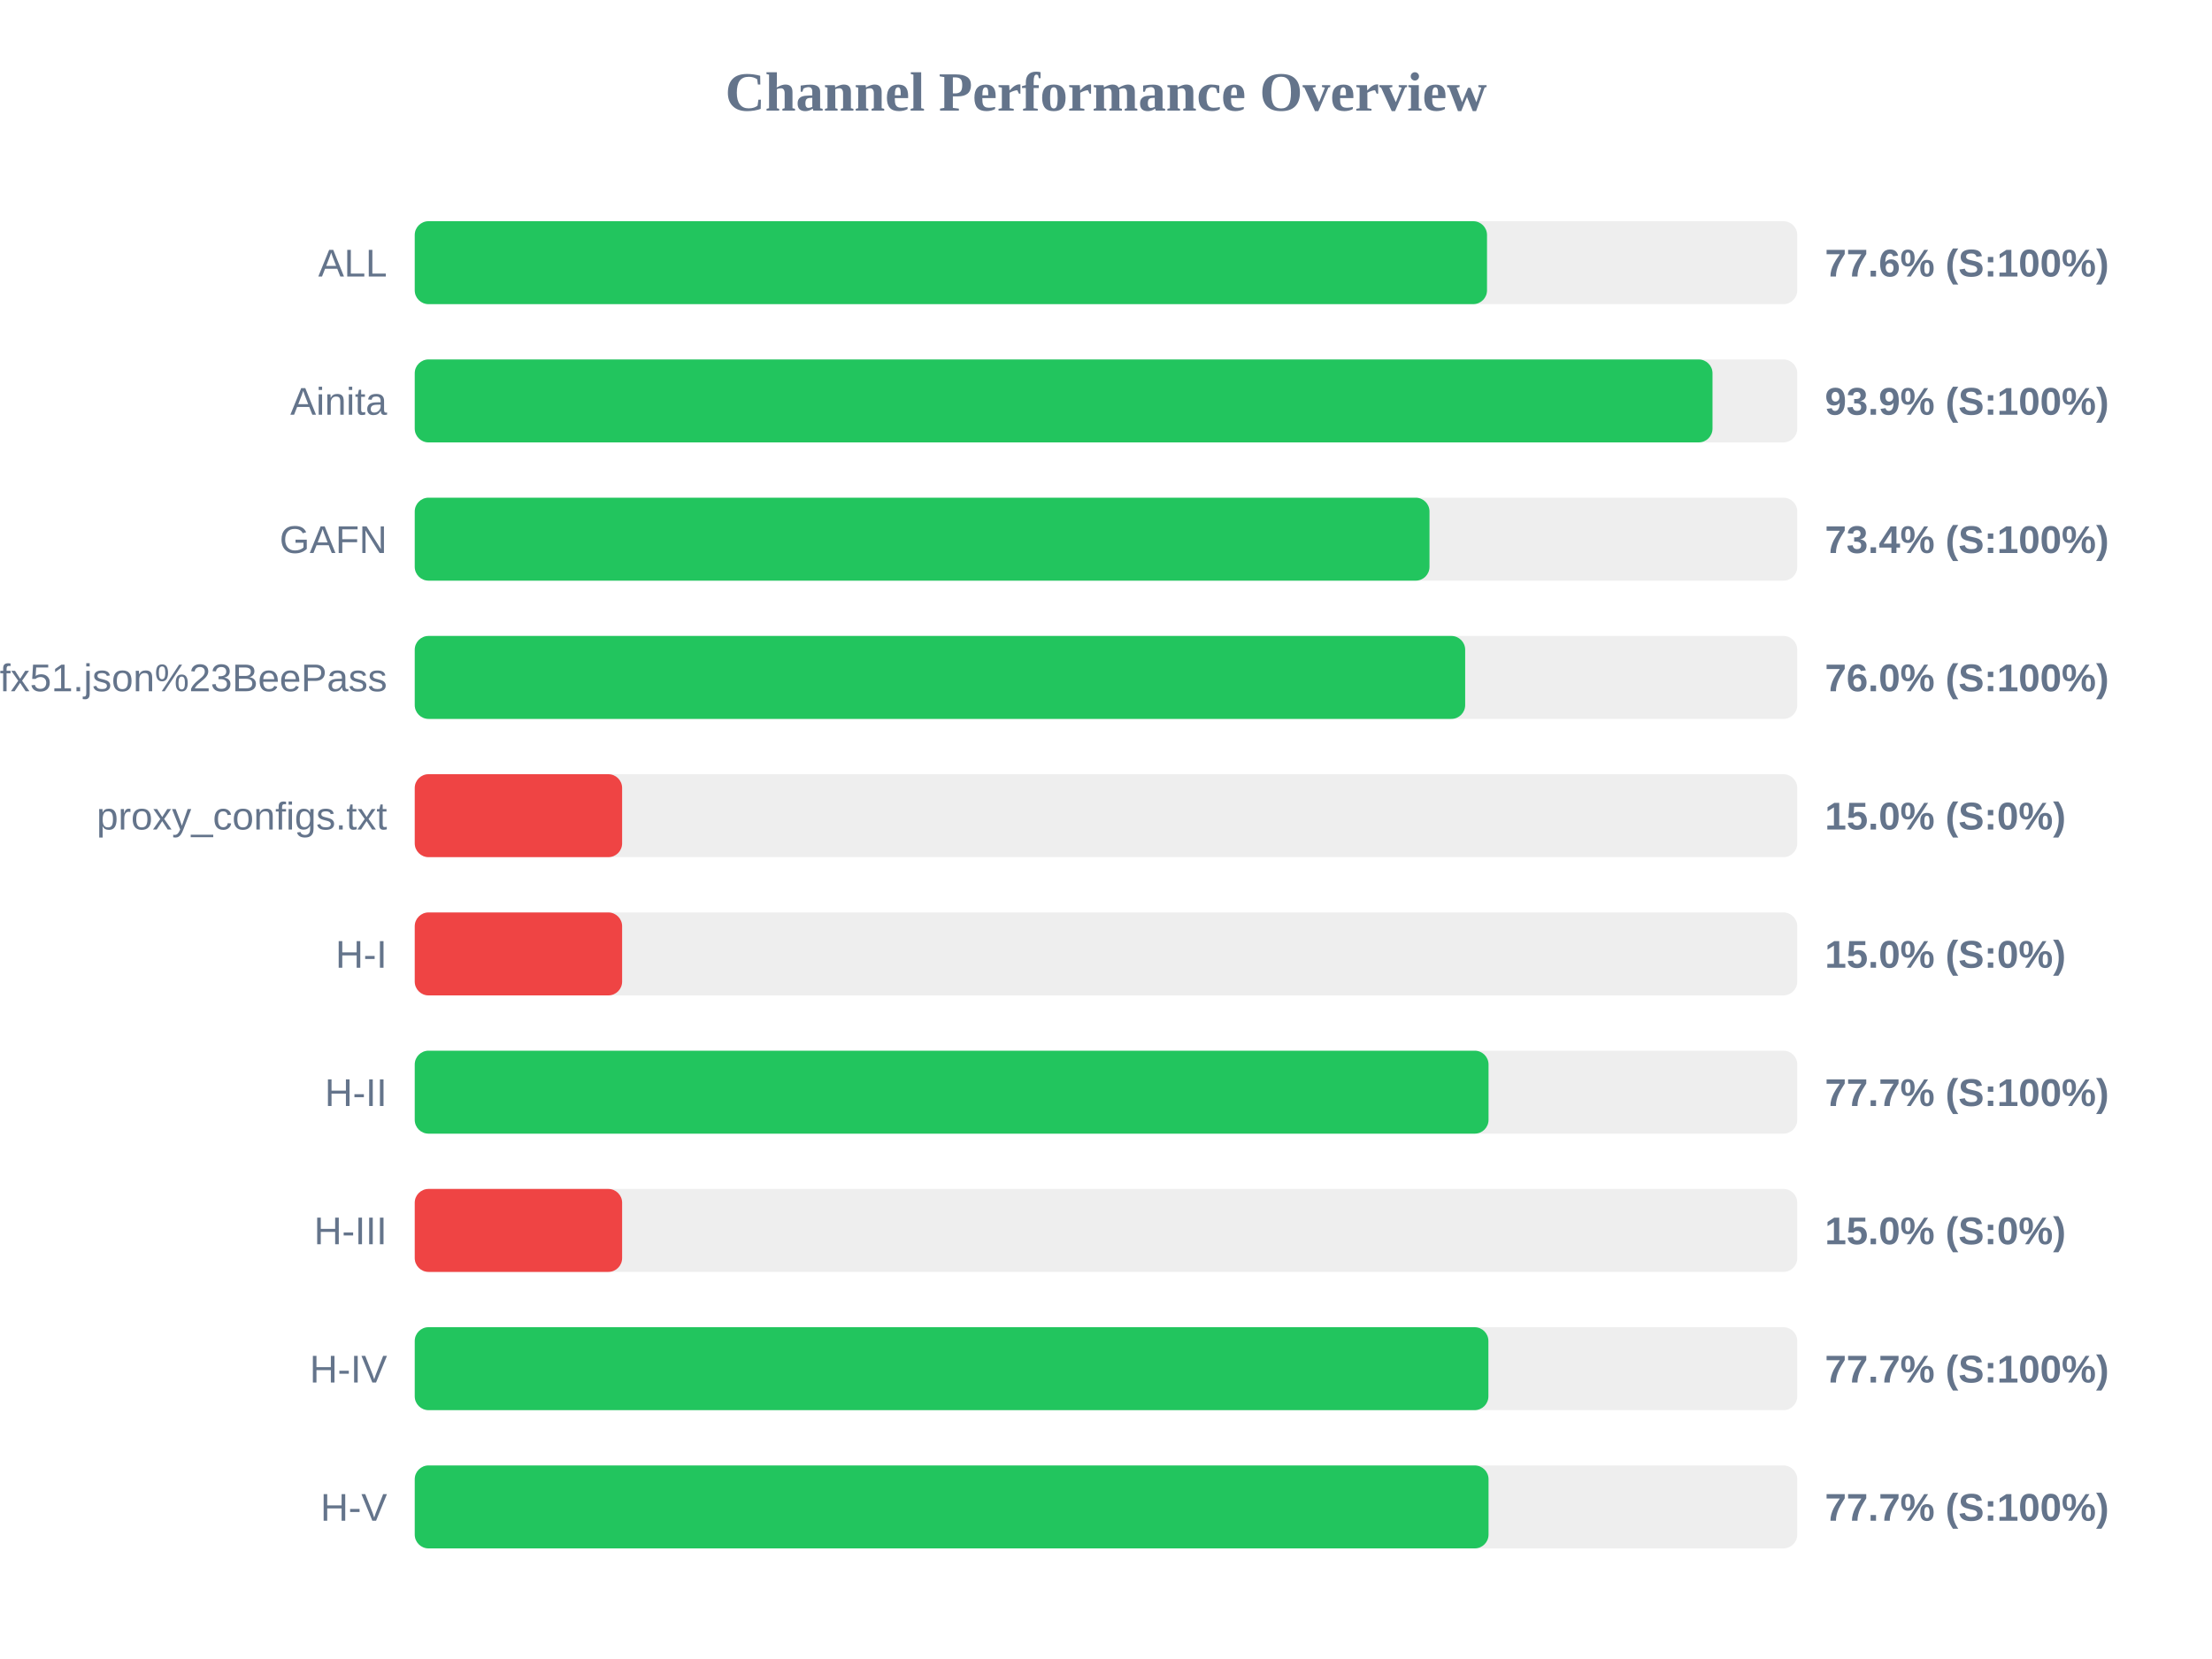
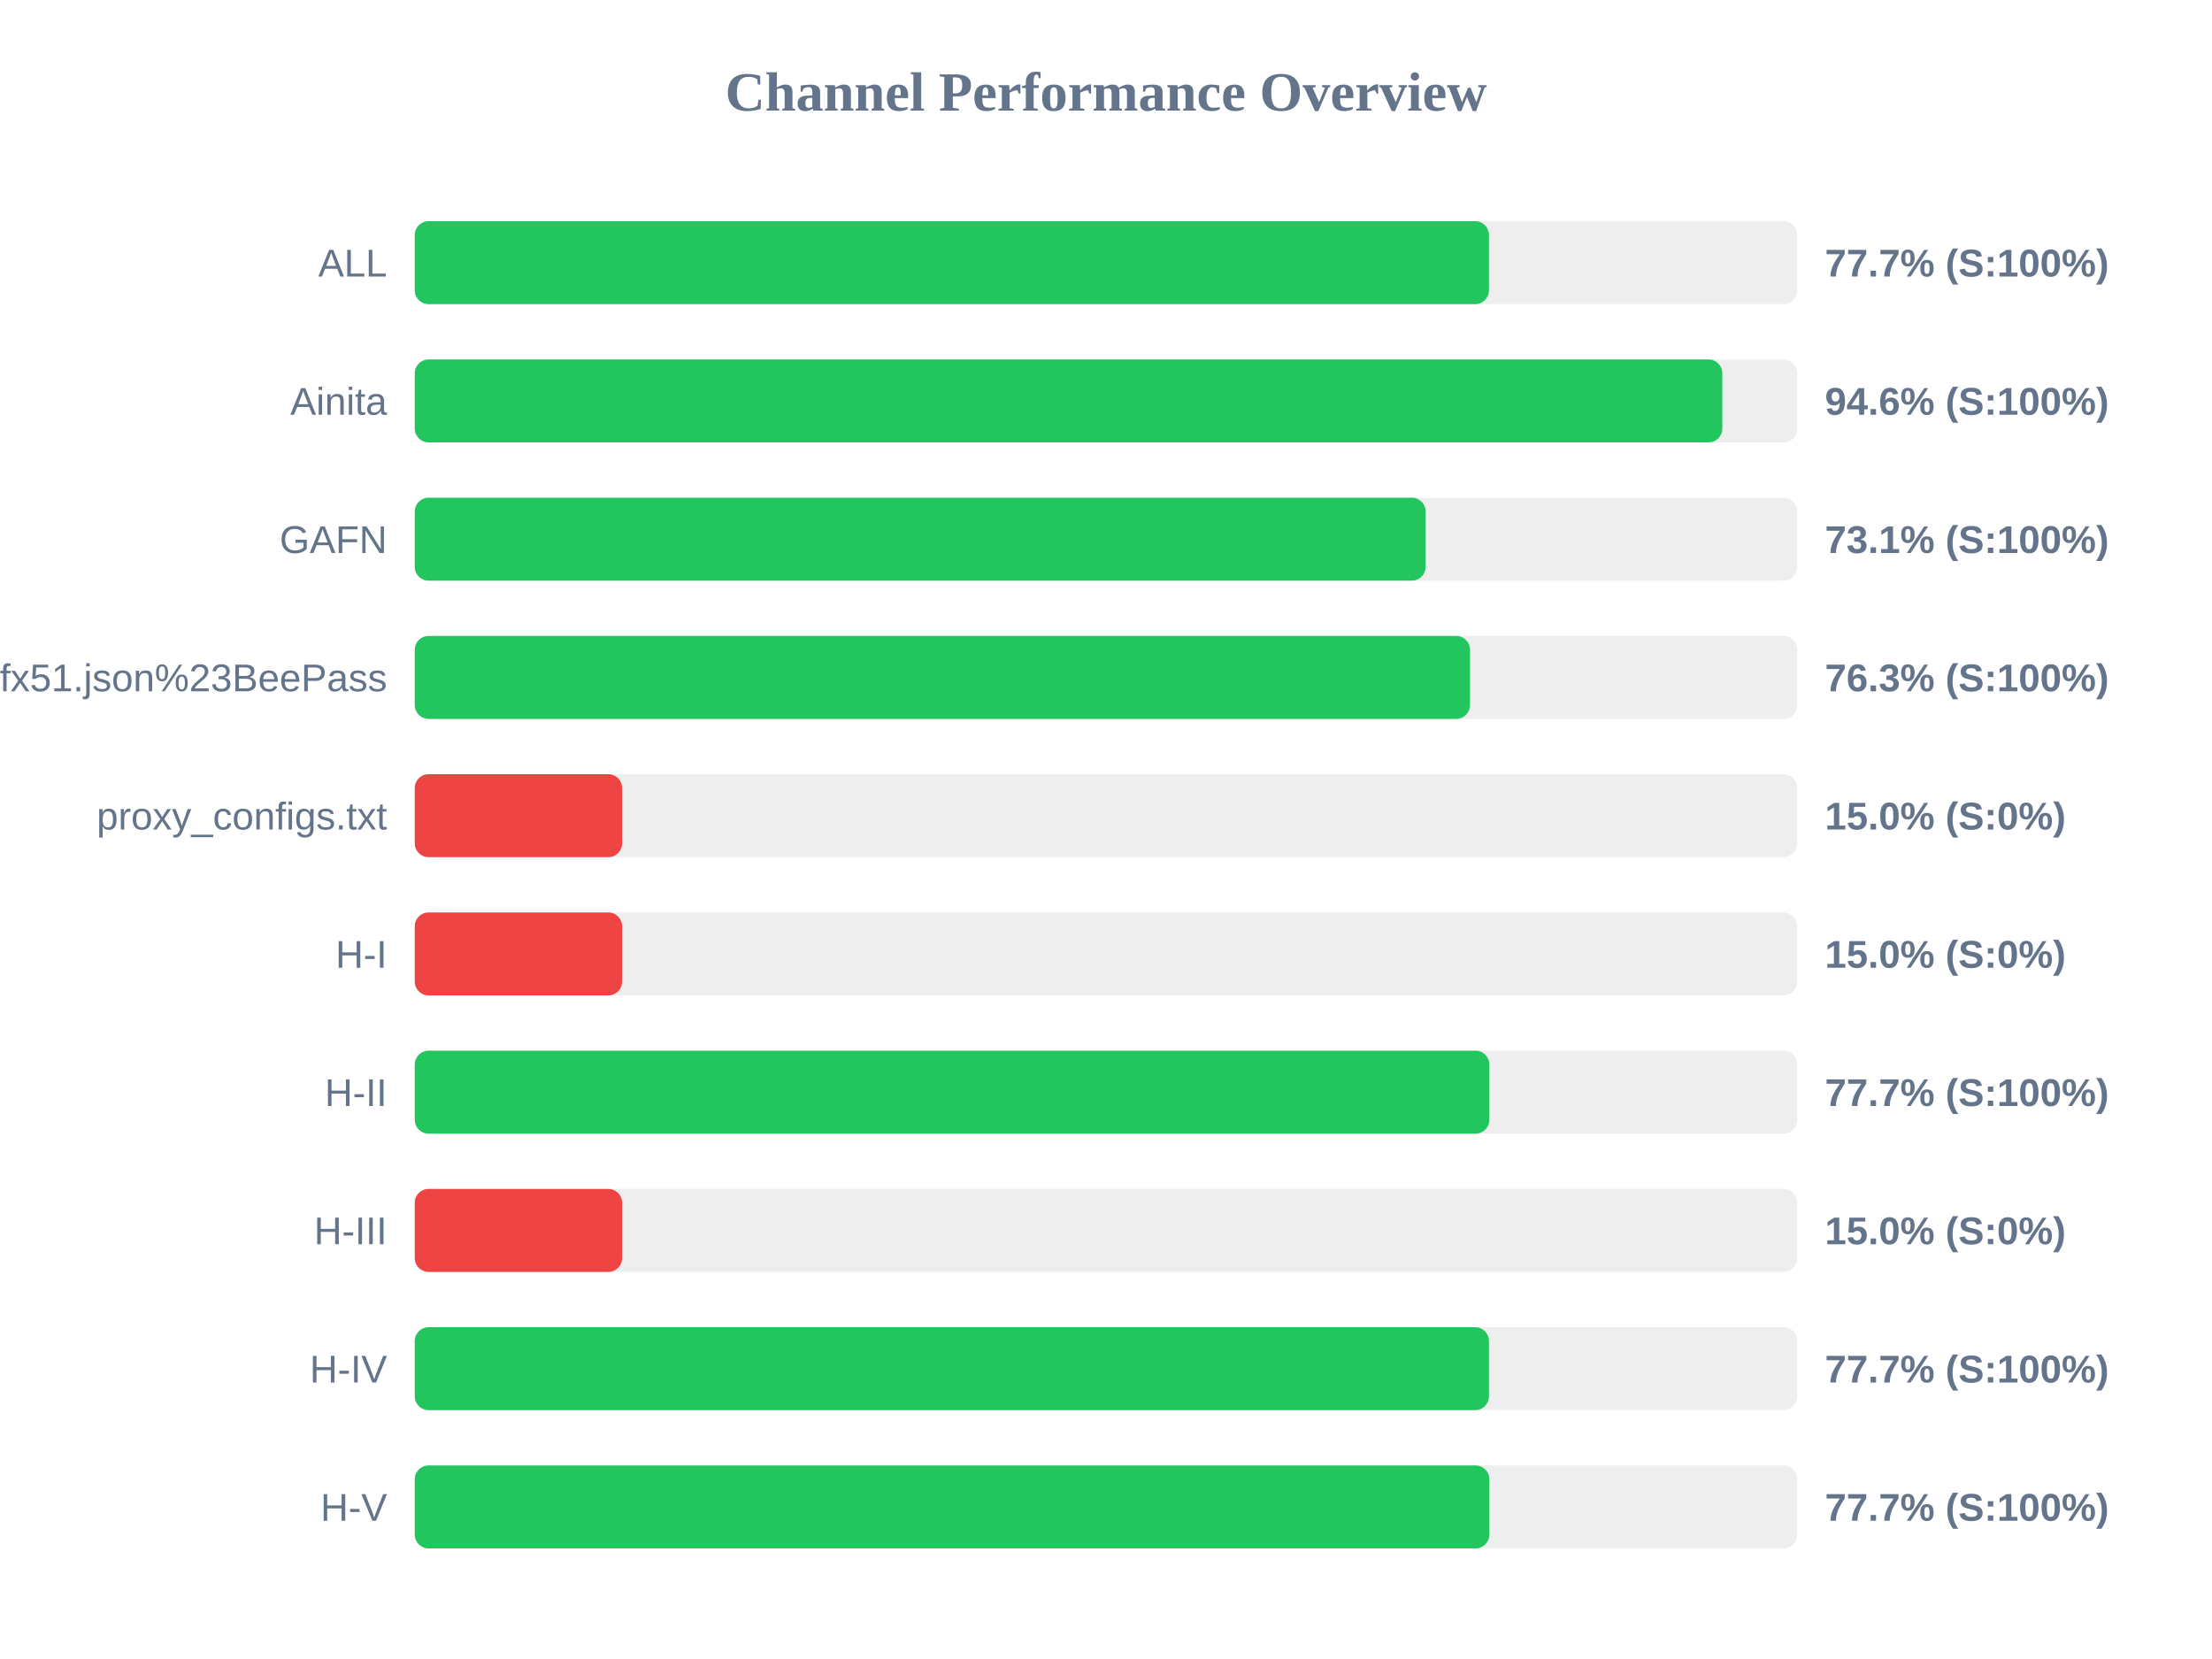
<svg xmlns="http://www.w3.org/2000/svg" width="800" height="600" version="1.1">
  <style>
        .row { font: 14px Arial; fill: #64748b; }
        .score { font: bold 14px Arial; fill: #64748b; }
    </style>
  <text x="400" y="40" text-anchor="middle" font-size="20px" font-weight="bold" fill="#64748b">Channel Performance Overview</text>
  <rect x="150" y="80" width="500" height="30" fill="#eee" rx="5" />
-   <rect x="150" y="80" width="387.8" height="30" fill="#22c55e" rx="5" />
+   <rect x="150" y="80" width="388.5" height="30" fill="#22c55e" rx="5" />
  <text x="140" y="100" text-anchor="end" class="row">ALL</text>
-   <text x="660" y="100" text-anchor="start" class="score">77.6% (S:100%)</text>
+   <text x="660" y="100" text-anchor="start" class="score">77.7% (S:100%)</text>
  <rect x="150" y="130" width="500" height="30" fill="#eee" rx="5" />
-   <rect x="150" y="130" width="469.35" height="30" fill="#22c55e" rx="5" />
+   <rect x="150" y="130" width="472.9" height="30" fill="#22c55e" rx="5" />
  <text x="140" y="150" text-anchor="end" class="row">Ainita</text>
-   <text x="660" y="150" text-anchor="start" class="score">93.9% (S:100%)</text>
+   <text x="660" y="150" text-anchor="start" class="score">94.6% (S:100%)</text>
  <rect x="150" y="180" width="500" height="30" fill="#eee" rx="5" />
-   <rect x="150" y="180" width="367.0" height="30" fill="#22c55e" rx="5" />
+   <rect x="150" y="180" width="365.6" height="30" fill="#22c55e" rx="5" />
  <text x="140" y="200" text-anchor="end" class="row">GAFN</text>
-   <text x="660" y="200" text-anchor="start" class="score">73.4% (S:100%)</text>
+   <text x="660" y="200" text-anchor="start" class="score">73.1% (S:100%)</text>
  <rect x="150" y="230" width="500" height="30" fill="#eee" rx="5" />
-   <rect x="150" y="230" width="379.9" height="30" fill="#22c55e" rx="5" />
+   <rect x="150" y="230" width="381.65" height="30" fill="#22c55e" rx="5" />
  <text x="140" y="250" text-anchor="end" class="row">sub?s=ssconf%3A%2F%2Fs3.amazonaws.com%2Fbeedynconprd%2Fzf38bv6oxi1nv3wfkpmxyfl8yj5fargza3foantoalu16vznl0ckxx7bgf1ufx51.json%23BeePass</text>
-   <text x="660" y="250" text-anchor="start" class="score">76.0% (S:100%)</text>
+   <text x="660" y="250" text-anchor="start" class="score">76.3% (S:100%)</text>
  <rect x="150" y="280" width="500" height="30" fill="#eee" rx="5" />
  <rect x="150" y="280" width="75.0" height="30" fill="#ef4444" rx="5" />
  <text x="140" y="300" text-anchor="end" class="row">proxy_configs.txt</text>
  <text x="660" y="300" text-anchor="start" class="score">15.0% (S:0%)</text>
  <rect x="150" y="330" width="500" height="30" fill="#eee" rx="5" />
  <rect x="150" y="330" width="75.0" height="30" fill="#ef4444" rx="5" />
  <text x="140" y="350" text-anchor="end" class="row">H-I</text>
  <text x="660" y="350" text-anchor="start" class="score">15.0% (S:0%)</text>
  <rect x="150" y="380" width="500" height="30" fill="#eee" rx="5" />
-   <rect x="150" y="380" width="388.35" height="30" fill="#22c55e" rx="5" />
+   <rect x="150" y="380" width="388.65" height="30" fill="#22c55e" rx="5" />
  <text x="140" y="400" text-anchor="end" class="row">H-II</text>
  <text x="660" y="400" text-anchor="start" class="score">77.7% (S:100%)</text>
  <rect x="150" y="430" width="500" height="30" fill="#eee" rx="5" />
  <rect x="150" y="430" width="75.0" height="30" fill="#ef4444" rx="5" />
  <text x="140" y="450" text-anchor="end" class="row">H-III</text>
  <text x="660" y="450" text-anchor="start" class="score">15.0% (S:0%)</text>
  <rect x="150" y="480" width="500" height="30" fill="#eee" rx="5" />
-   <rect x="150" y="480" width="388.3" height="30" fill="#22c55e" rx="5" />
+   <rect x="150" y="480" width="388.5" height="30" fill="#22c55e" rx="5" />
  <text x="140" y="500" text-anchor="end" class="row">H-IV</text>
  <text x="660" y="500" text-anchor="start" class="score">77.7% (S:100%)</text>
  <rect x="150" y="530" width="500" height="30" fill="#eee" rx="5" />
-   <rect x="150" y="530" width="388.35" height="30" fill="#22c55e" rx="5" />
+   <rect x="150" y="530" width="388.65" height="30" fill="#22c55e" rx="5" />
  <text x="140" y="550" text-anchor="end" class="row">H-V</text>
  <text x="660" y="550" text-anchor="start" class="score">77.7% (S:100%)</text>
</svg>
